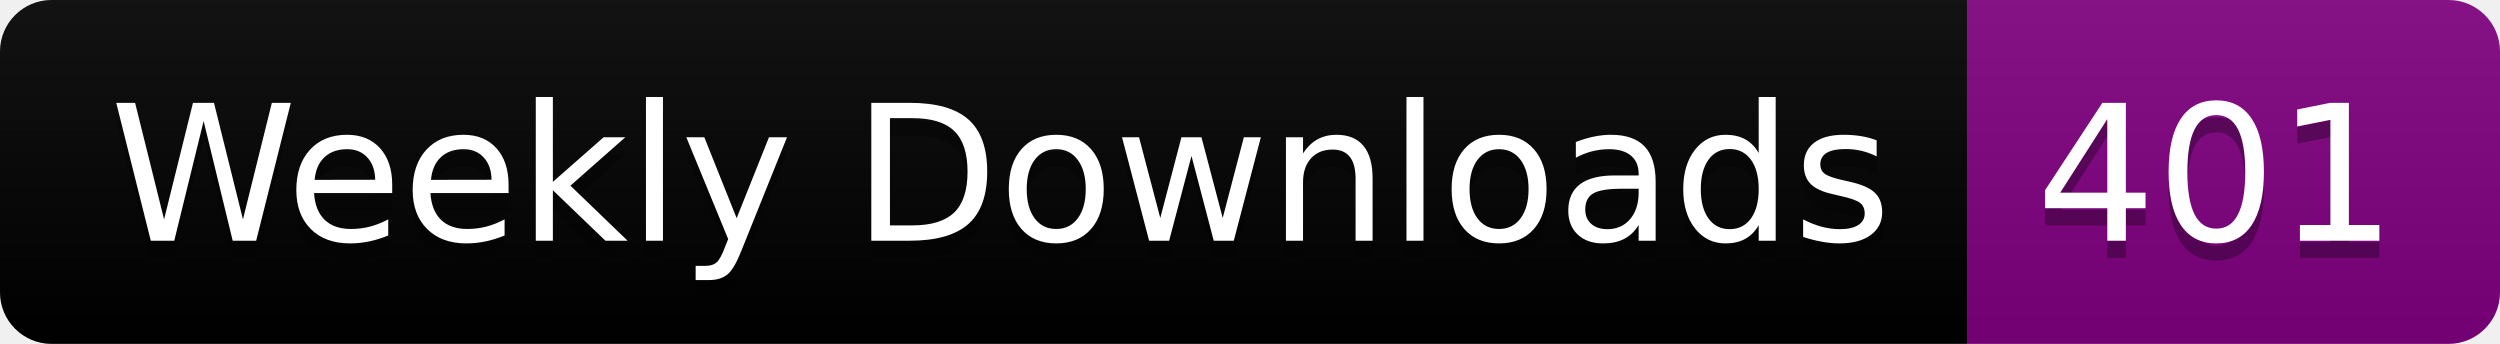
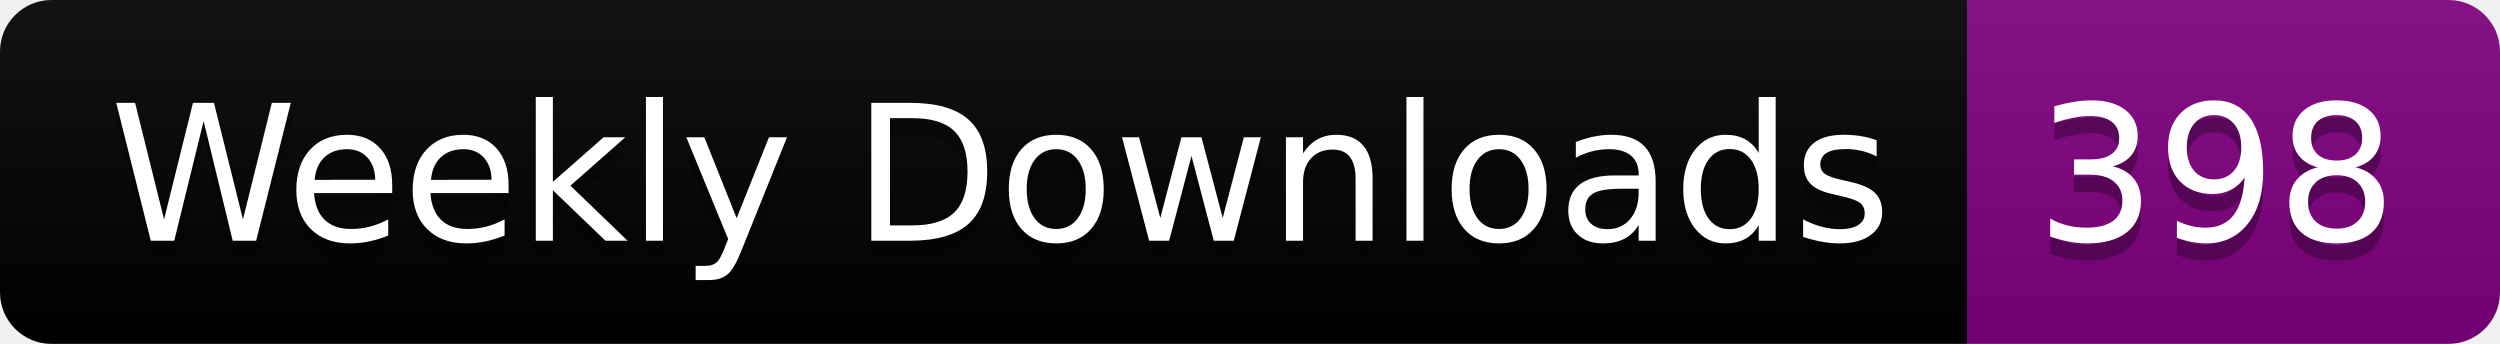
<svg xmlns="http://www.w3.org/2000/svg" width="145.4" height="20">
  <linearGradient id="smooth" x2="0" y2="100%">
    <stop offset="0" stop-color="#bbb" stop-opacity=".1" />
    <stop offset="1" stop-opacity=".1" />
  </linearGradient>
  <clipPath id="round">
    <rect width="145.4" height="20" rx="3" fill="#fff" />
  </clipPath>
  <g clip-path="url(#round)">
    <rect width="114.4" height="20" fill="black" />
    <rect x="114.4" width="31.0" height="20" fill="purple" />
    <rect width="145.4" height="20" fill="url(#smooth)" />
  </g>
  <g fill="#fff" text-anchor="middle" font-family="DejaVu Sans,Verdana,Geneva,sans-serif" font-size="110">
    <text x="582.0" y="150" fill="#010101" fill-opacity=".3" transform="scale(0.1)" textLength="1044.0" lengthAdjust="spacing">Weekly Downloads</text>
    <text x="582.0" y="140" transform="scale(0.1)" textLength="1044.0" lengthAdjust="spacing">Weekly Downloads</text>
-     <text x="1289.0" y="150" fill="#010101" fill-opacity=".3" transform="scale(0.1)" textLength="210.0" lengthAdjust="spacing">401</text>
-     <text x="1289.0" y="140" transform="scale(0.1)" textLength="210.0" lengthAdjust="spacing">401</text>
+     <text x="1289.0" y="150" fill="#010101" fill-opacity=".3" transform="scale(0.1)" textLength="210.0" lengthAdjust="spacing">398</text>
+     <text x="1289.0" y="140" transform="scale(0.1)" textLength="210.0" lengthAdjust="spacing">398</text>
  </g>
</svg>
